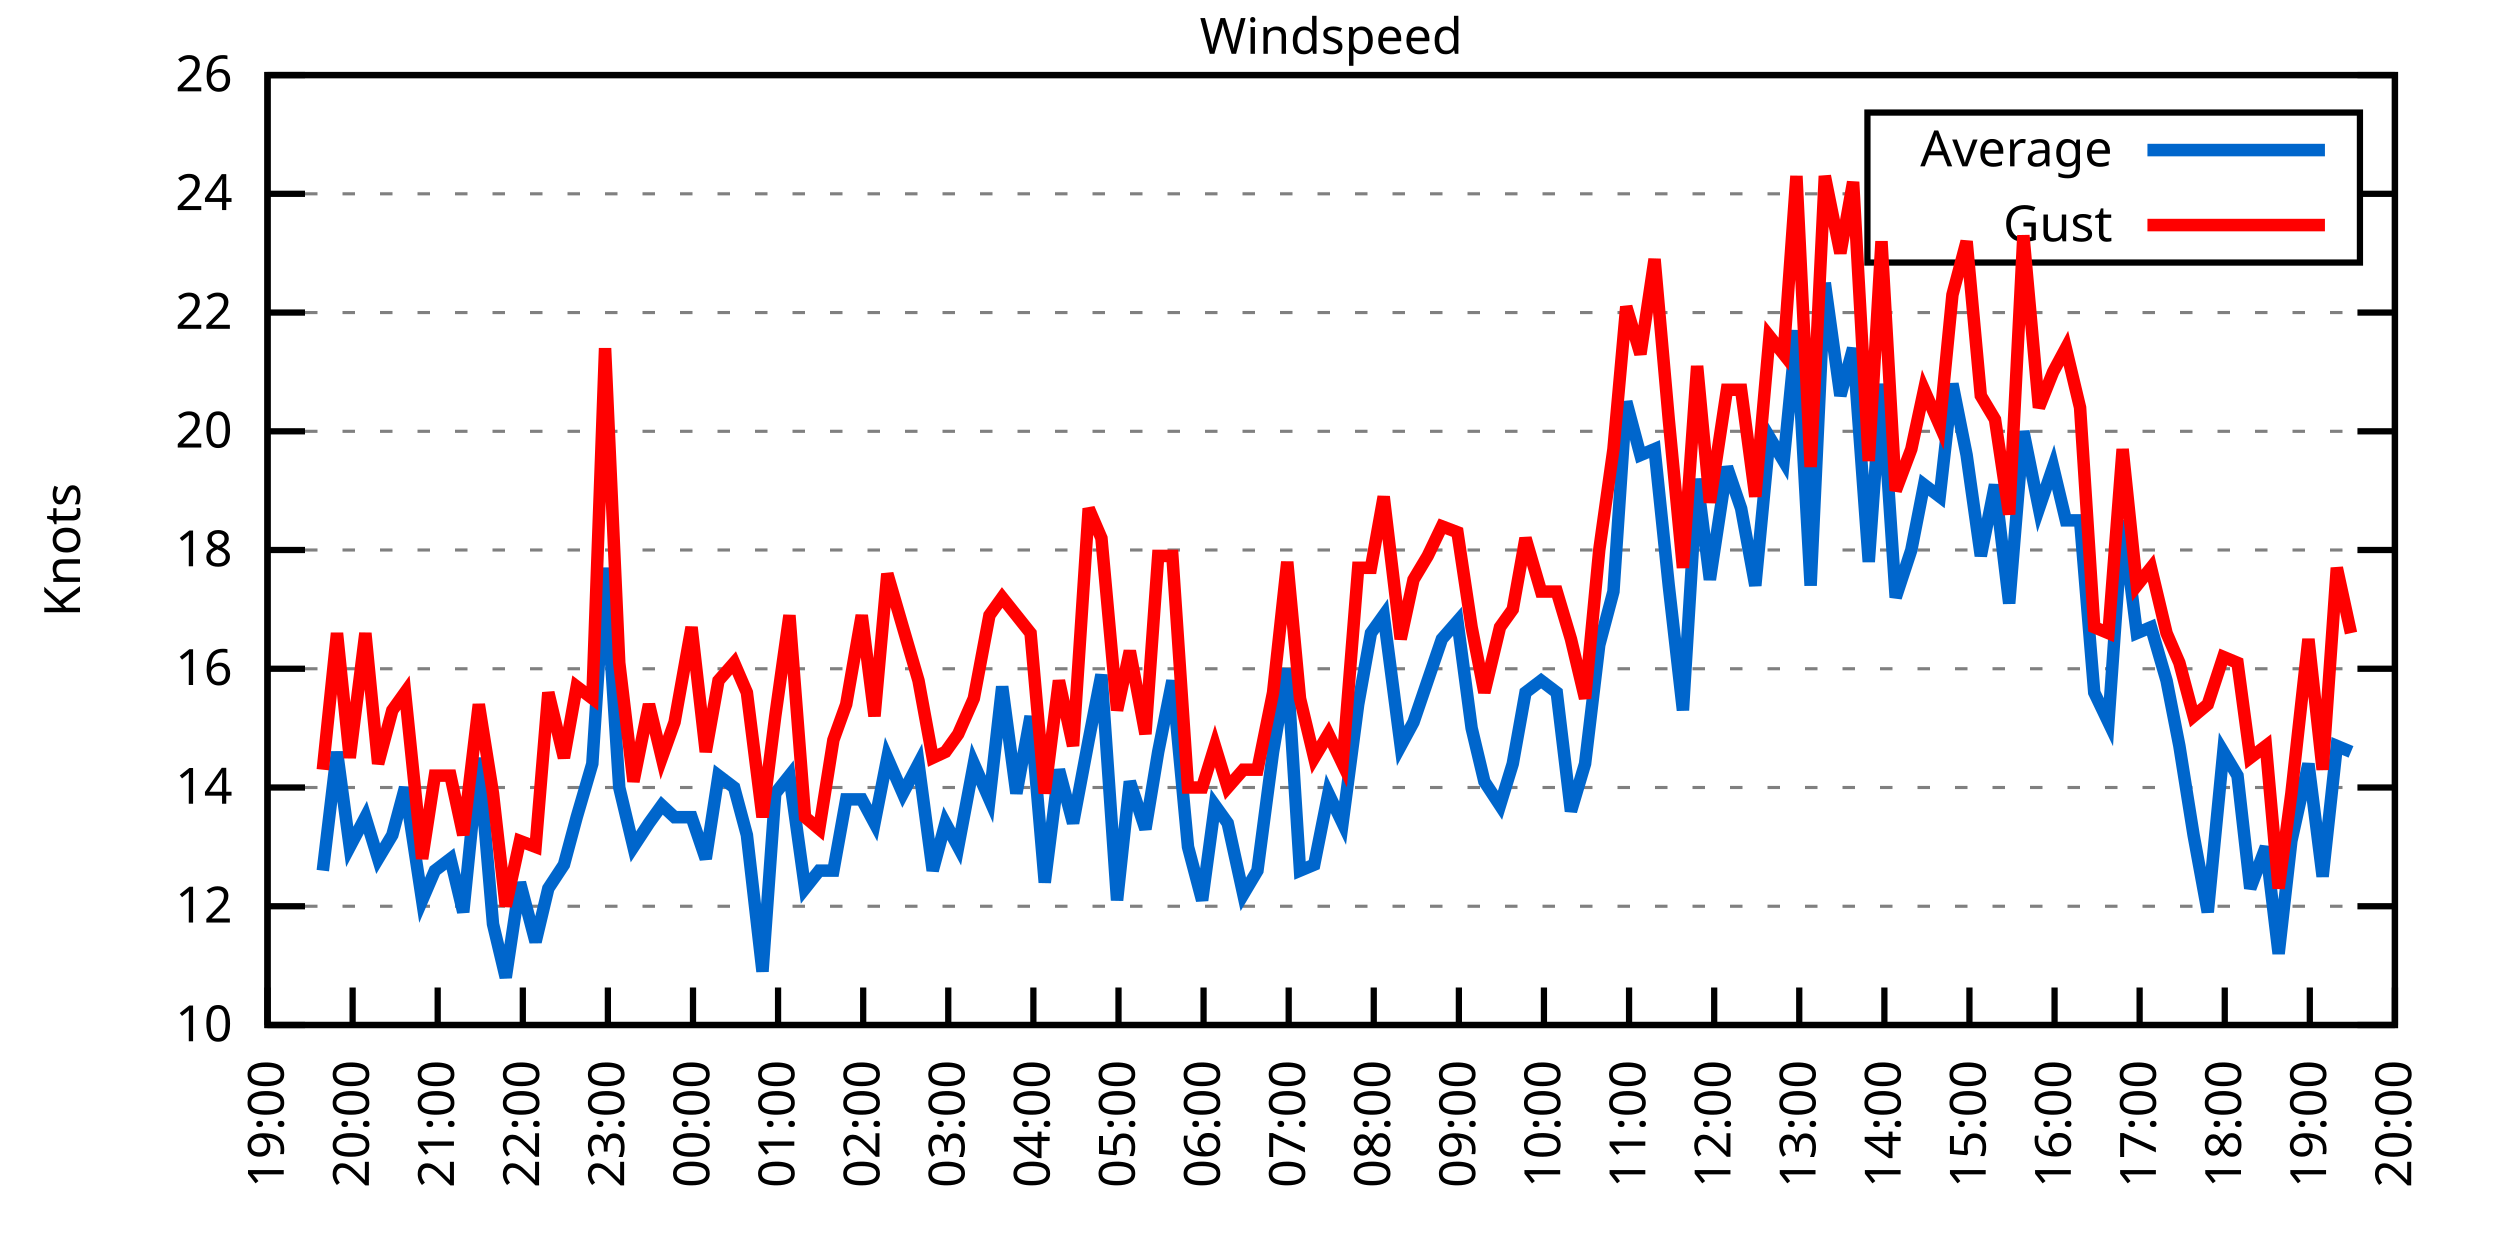
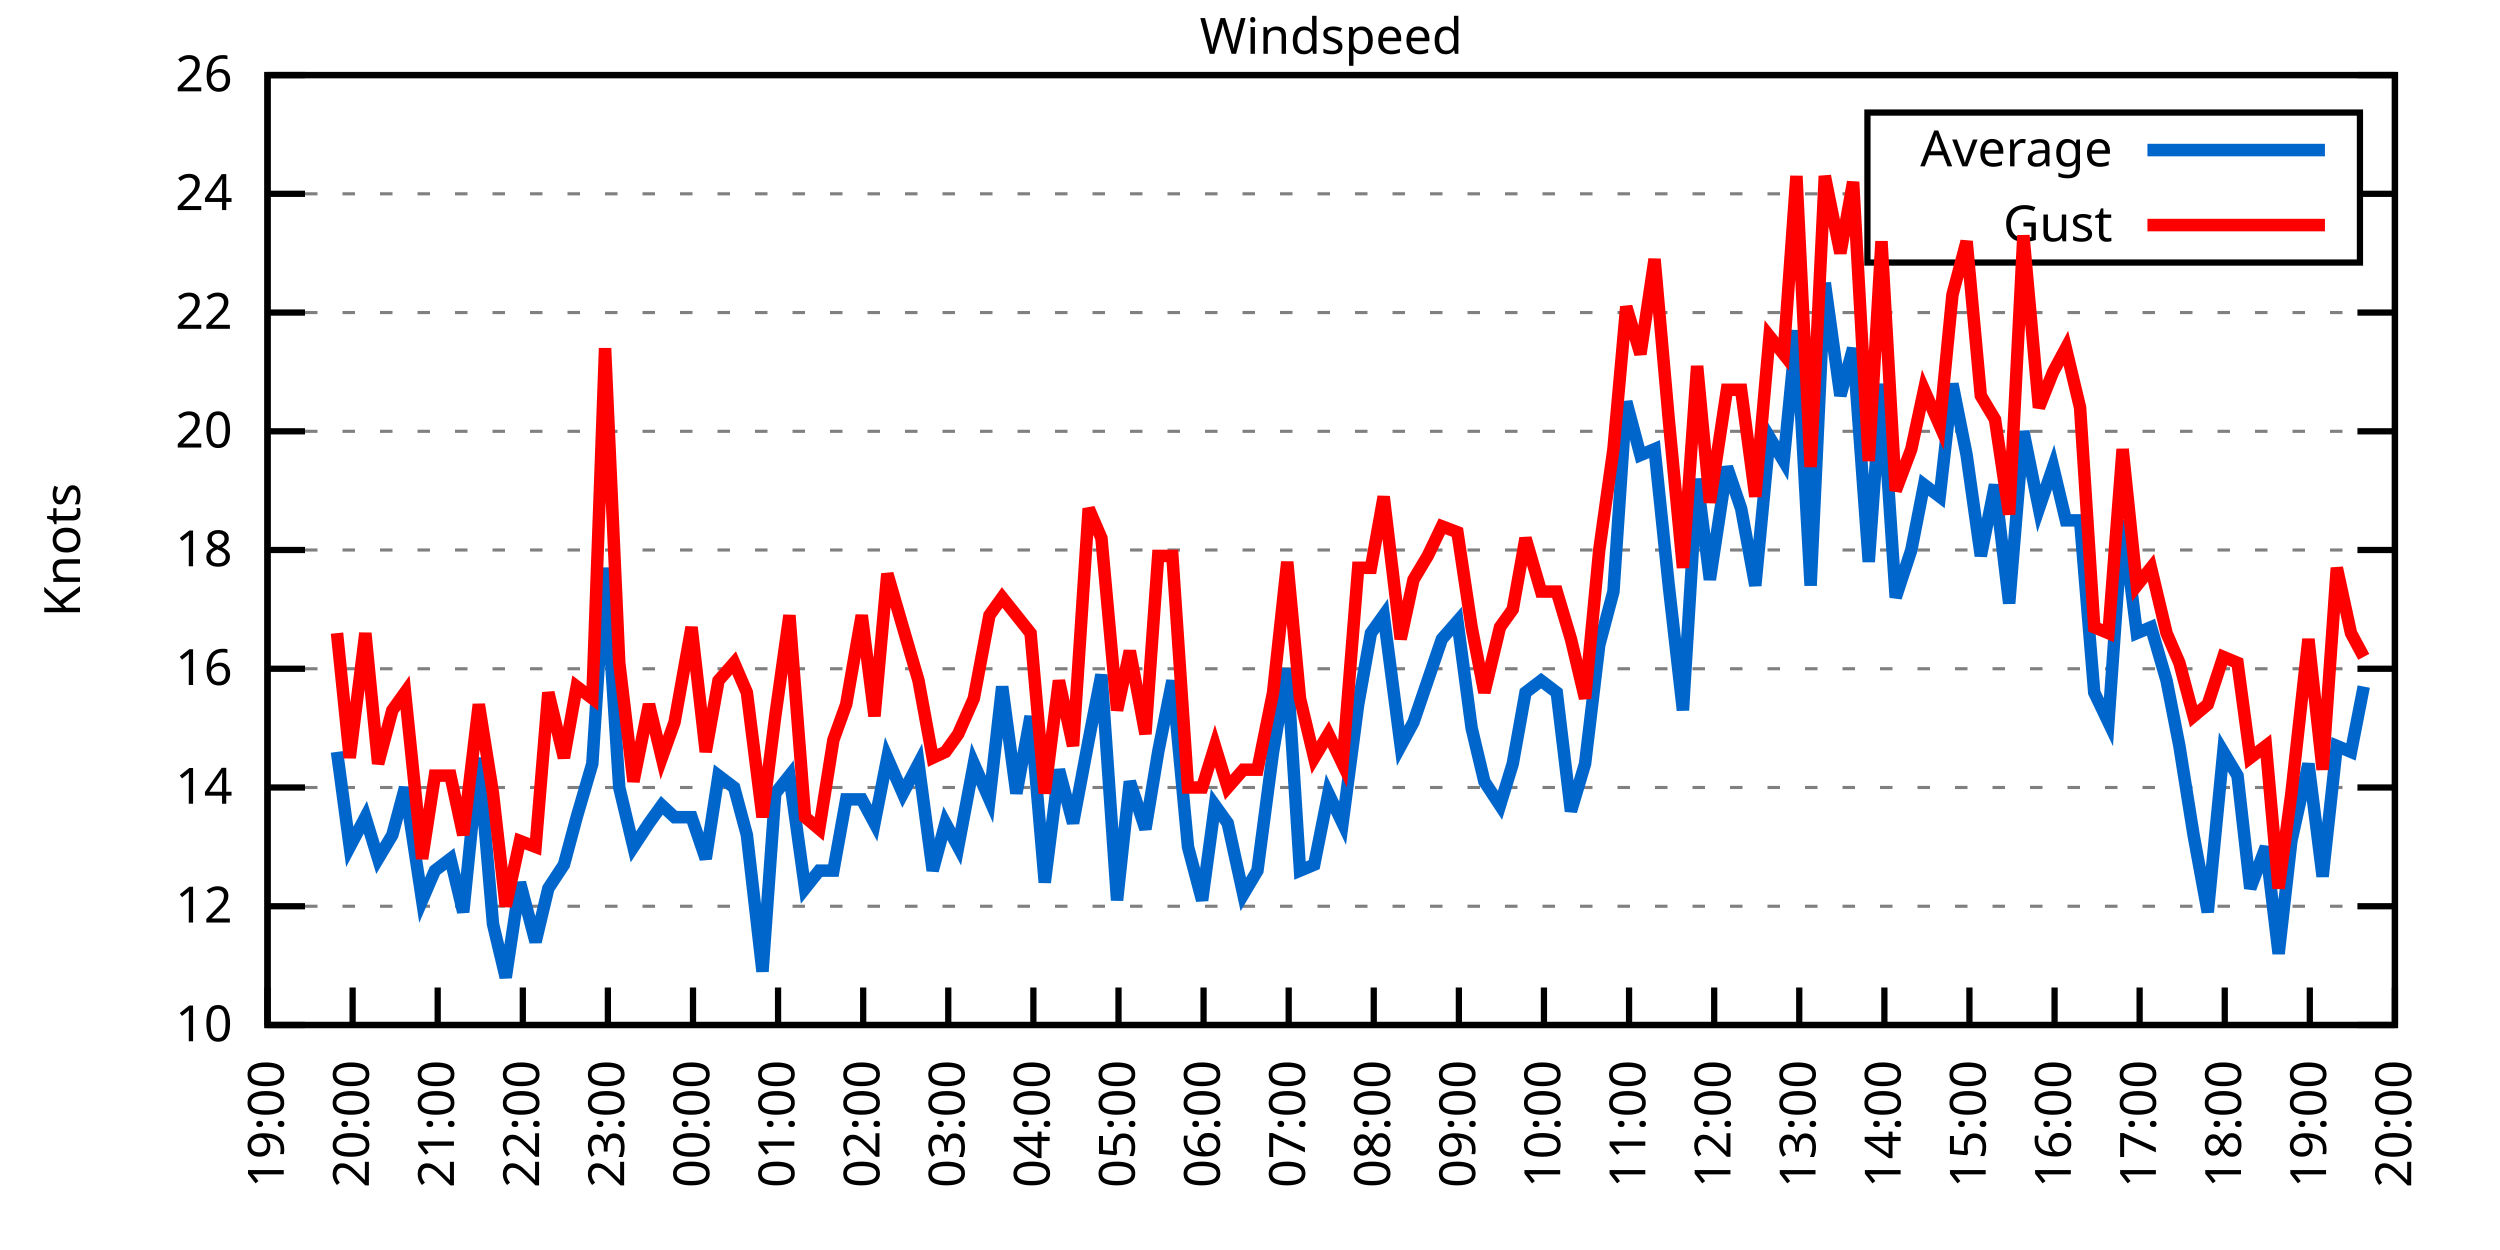
<svg xmlns="http://www.w3.org/2000/svg" xmlns:xlink="http://www.w3.org/1999/xlink" width="400" height="200" viewBox="0 0 400 200">
  <g id="gnuplot_canvas">
    <rect x="0" y="0" width="400" height="200" fill="none" />
    <defs>
      <circle id="gpDot" r="0.5" stroke-width="0.5" stroke="currentColor" />
      <path id="gpPt0" stroke-width="0.333" stroke="currentColor" d="M-1,0 h2 M0,-1 v2" />
      <path id="gpPt1" stroke-width="0.333" stroke="currentColor" d="M-1,-1 L1,1 M1,-1 L-1,1" />
      <path id="gpPt2" stroke-width="0.333" stroke="currentColor" d="M-1,0 L1,0 M0,-1 L0,1 M-1,-1 L1,1 M-1,1 L1,-1" />
      <rect id="gpPt3" stroke-width="0.333" stroke="currentColor" x="-1" y="-1" width="2" height="2" />
      <rect id="gpPt4" stroke-width="0.333" stroke="currentColor" fill="currentColor" x="-1" y="-1" width="2" height="2" />
      <circle id="gpPt5" stroke-width="0.333" stroke="currentColor" cx="0" cy="0" r="1" />
      <use xlink:href="#gpPt5" id="gpPt6" fill="currentColor" stroke="none" />
      <path id="gpPt7" stroke-width="0.333" stroke="currentColor" d="M0,-1.33 L-1.33,0.67 L1.33,0.67 z" />
      <use xlink:href="#gpPt7" id="gpPt8" fill="currentColor" stroke="none" />
      <use xlink:href="#gpPt7" id="gpPt9" stroke="currentColor" transform="rotate(180)" />
      <use xlink:href="#gpPt9" id="gpPt10" fill="currentColor" stroke="none" />
      <use xlink:href="#gpPt3" id="gpPt11" stroke="currentColor" transform="rotate(45)" />
      <use xlink:href="#gpPt11" id="gpPt12" fill="currentColor" stroke="none" />
      <path id="gpPt13" stroke-width="0.333" stroke="currentColor" d="M0,1.330 L1.265,0.411 L0.782,-1.067 L-0.782,-1.076 L-1.265,0.411 z" />
      <use xlink:href="#gpPt13" id="gpPt14" fill="currentColor" stroke="none" />
      <filter id="textbox" filterUnits="objectBoundingBox" x="0" y="0" height="1" width="1">
        <feFlood flood-color="white" flood-opacity="1" result="bgnd" />
        <feComposite in="SourceGraphic" in2="bgnd" operator="atop" />
      </filter>
      <filter id="greybox" filterUnits="objectBoundingBox" x="0" y="0" height="1" width="1">
        <feFlood flood-color="lightgrey" flood-opacity="1" result="grey" />
        <feComposite in="SourceGraphic" in2="grey" operator="atop" />
      </filter>
    </defs>
    <g fill="none" color="white" stroke="currentColor" stroke-width="1.00" stroke-linecap="butt" stroke-linejoin="miter">
</g>
    <g fill="none" color="black" stroke="currentColor" stroke-width="1.00" stroke-linecap="butt" stroke-linejoin="miter">
      <g stroke="none" shape-rendering="crispEdges">
        <polygon fill="rgb(255, 255, 255)" points="42.80,164.00 383.18,164.00 383.18,12.02 42.80,12.02 " />
      </g>
    </g>
    <g fill="none" color="black" stroke="currentColor" stroke-width="1.00" stroke-linecap="butt" stroke-linejoin="miter">
</g>
    <g fill="none" color="black" stroke="black" stroke-width="0.50" stroke-linecap="butt" stroke-linejoin="miter">
</g>
    <g fill="none" color="gray" stroke="currentColor" stroke-width="0.50" stroke-linecap="butt" stroke-linejoin="miter">
      <path stroke="gray" stroke-dasharray="2,4" class="gridline" d="M42.80,164.00 L383.19,164.00  " />
    </g>
    <g fill="none" color="gray" stroke="gray" stroke-width="1.00" stroke-linecap="butt" stroke-linejoin="miter">
</g>
    <g fill="none" color="black" stroke="currentColor" stroke-width="1.00" stroke-linecap="butt" stroke-linejoin="miter">
      <path stroke="black" d="M42.80,164.00 L48.80,164.00 M383.19,164.00 L377.19,164.00  " />
      <g transform="translate(37.20,166.60)" stroke="none" fill="black" font-family="Sans" font-size="8.00" text-anchor="end">
        <text>
          <tspan font-family="Sans"> 10</tspan>
        </text>
      </g>
    </g>
    <g fill="none" color="black" stroke="currentColor" stroke-width="1.00" stroke-linecap="butt" stroke-linejoin="miter">
</g>
    <g fill="none" color="black" stroke="black" stroke-width="0.50" stroke-linecap="butt" stroke-linejoin="miter">
</g>
    <g fill="none" color="gray" stroke="currentColor" stroke-width="0.50" stroke-linecap="butt" stroke-linejoin="miter">
      <path stroke="gray" stroke-dasharray="2,4" class="gridline" d="M42.80,145.00 L383.19,145.00  " />
    </g>
    <g fill="none" color="gray" stroke="gray" stroke-width="1.00" stroke-linecap="butt" stroke-linejoin="miter">
</g>
    <g fill="none" color="black" stroke="currentColor" stroke-width="1.00" stroke-linecap="butt" stroke-linejoin="miter">
      <path stroke="black" d="M42.80,145.00 L48.80,145.00 M383.19,145.00 L377.19,145.00  " />
      <g transform="translate(37.20,147.60)" stroke="none" fill="black" font-family="Sans" font-size="8.00" text-anchor="end">
        <text>
          <tspan font-family="Sans"> 12</tspan>
        </text>
      </g>
    </g>
    <g fill="none" color="black" stroke="currentColor" stroke-width="1.00" stroke-linecap="butt" stroke-linejoin="miter">
</g>
    <g fill="none" color="black" stroke="black" stroke-width="0.50" stroke-linecap="butt" stroke-linejoin="miter">
</g>
    <g fill="none" color="gray" stroke="currentColor" stroke-width="0.50" stroke-linecap="butt" stroke-linejoin="miter">
      <path stroke="gray" stroke-dasharray="2,4" class="gridline" d="M42.80,126.00 L383.19,126.00  " />
    </g>
    <g fill="none" color="gray" stroke="gray" stroke-width="1.00" stroke-linecap="butt" stroke-linejoin="miter">
</g>
    <g fill="none" color="black" stroke="currentColor" stroke-width="1.00" stroke-linecap="butt" stroke-linejoin="miter">
      <path stroke="black" d="M42.80,126.00 L48.80,126.00 M383.19,126.00 L377.19,126.00  " />
      <g transform="translate(37.20,128.60)" stroke="none" fill="black" font-family="Sans" font-size="8.00" text-anchor="end">
        <text>
          <tspan font-family="Sans"> 14</tspan>
        </text>
      </g>
    </g>
    <g fill="none" color="black" stroke="currentColor" stroke-width="1.00" stroke-linecap="butt" stroke-linejoin="miter">
</g>
    <g fill="none" color="black" stroke="black" stroke-width="0.50" stroke-linecap="butt" stroke-linejoin="miter">
</g>
    <g fill="none" color="gray" stroke="currentColor" stroke-width="0.50" stroke-linecap="butt" stroke-linejoin="miter">
      <path stroke="gray" stroke-dasharray="2,4" class="gridline" d="M42.80,107.00 L383.19,107.00  " />
    </g>
    <g fill="none" color="gray" stroke="gray" stroke-width="1.00" stroke-linecap="butt" stroke-linejoin="miter">
</g>
    <g fill="none" color="black" stroke="currentColor" stroke-width="1.00" stroke-linecap="butt" stroke-linejoin="miter">
      <path stroke="black" d="M42.80,107.00 L48.80,107.00 M383.19,107.00 L377.19,107.00  " />
      <g transform="translate(37.20,109.60)" stroke="none" fill="black" font-family="Sans" font-size="8.00" text-anchor="end">
        <text>
          <tspan font-family="Sans"> 16</tspan>
        </text>
      </g>
    </g>
    <g fill="none" color="black" stroke="currentColor" stroke-width="1.00" stroke-linecap="butt" stroke-linejoin="miter">
</g>
    <g fill="none" color="black" stroke="black" stroke-width="0.50" stroke-linecap="butt" stroke-linejoin="miter">
</g>
    <g fill="none" color="gray" stroke="currentColor" stroke-width="0.50" stroke-linecap="butt" stroke-linejoin="miter">
      <path stroke="gray" stroke-dasharray="2,4" class="gridline" d="M42.80,88.00 L383.19,88.00  " />
    </g>
    <g fill="none" color="gray" stroke="gray" stroke-width="1.00" stroke-linecap="butt" stroke-linejoin="miter">
</g>
    <g fill="none" color="black" stroke="currentColor" stroke-width="1.00" stroke-linecap="butt" stroke-linejoin="miter">
      <path stroke="black" d="M42.80,88.00 L48.80,88.00 M383.19,88.00 L377.19,88.00  " />
      <g transform="translate(37.20,90.60)" stroke="none" fill="black" font-family="Sans" font-size="8.00" text-anchor="end">
        <text>
          <tspan font-family="Sans"> 18</tspan>
        </text>
      </g>
    </g>
    <g fill="none" color="black" stroke="currentColor" stroke-width="1.00" stroke-linecap="butt" stroke-linejoin="miter">
</g>
    <g fill="none" color="black" stroke="black" stroke-width="0.50" stroke-linecap="butt" stroke-linejoin="miter">
</g>
    <g fill="none" color="gray" stroke="currentColor" stroke-width="0.50" stroke-linecap="butt" stroke-linejoin="miter">
      <path stroke="gray" stroke-dasharray="2,4" class="gridline" d="M42.80,69.01 L383.19,69.01  " />
    </g>
    <g fill="none" color="gray" stroke="gray" stroke-width="1.00" stroke-linecap="butt" stroke-linejoin="miter">
</g>
    <g fill="none" color="black" stroke="currentColor" stroke-width="1.00" stroke-linecap="butt" stroke-linejoin="miter">
      <path stroke="black" d="M42.80,69.01 L48.80,69.01 M383.19,69.01 L377.19,69.01  " />
      <g transform="translate(37.20,71.61)" stroke="none" fill="black" font-family="Sans" font-size="8.00" text-anchor="end">
        <text>
          <tspan font-family="Sans"> 20</tspan>
        </text>
      </g>
    </g>
    <g fill="none" color="black" stroke="currentColor" stroke-width="1.00" stroke-linecap="butt" stroke-linejoin="miter">
</g>
    <g fill="none" color="black" stroke="black" stroke-width="0.50" stroke-linecap="butt" stroke-linejoin="miter">
</g>
    <g fill="none" color="gray" stroke="currentColor" stroke-width="0.50" stroke-linecap="butt" stroke-linejoin="miter">
      <path stroke="gray" stroke-dasharray="2,4" class="gridline" d="M42.80,50.01 L383.19,50.01  " />
    </g>
    <g fill="none" color="gray" stroke="gray" stroke-width="1.00" stroke-linecap="butt" stroke-linejoin="miter">
</g>
    <g fill="none" color="black" stroke="currentColor" stroke-width="1.00" stroke-linecap="butt" stroke-linejoin="miter">
      <path stroke="black" d="M42.80,50.01 L48.80,50.01 M383.19,50.01 L377.19,50.01  " />
      <g transform="translate(37.20,52.61)" stroke="none" fill="black" font-family="Sans" font-size="8.00" text-anchor="end">
        <text>
          <tspan font-family="Sans"> 22</tspan>
        </text>
      </g>
    </g>
    <g fill="none" color="black" stroke="currentColor" stroke-width="1.00" stroke-linecap="butt" stroke-linejoin="miter">
</g>
    <g fill="none" color="black" stroke="black" stroke-width="0.50" stroke-linecap="butt" stroke-linejoin="miter">
</g>
    <g fill="none" color="gray" stroke="currentColor" stroke-width="0.50" stroke-linecap="butt" stroke-linejoin="miter">
      <path stroke="gray" stroke-dasharray="2,4" class="gridline" d="M42.80,31.01 L298.79,31.01 M377.59,31.01 L383.19,31.01  " />
    </g>
    <g fill="none" color="gray" stroke="gray" stroke-width="1.00" stroke-linecap="butt" stroke-linejoin="miter">
</g>
    <g fill="none" color="black" stroke="currentColor" stroke-width="1.00" stroke-linecap="butt" stroke-linejoin="miter">
      <path stroke="black" d="M42.80,31.01 L48.80,31.01 M383.19,31.01 L377.19,31.01  " />
      <g transform="translate(37.20,33.61)" stroke="none" fill="black" font-family="Sans" font-size="8.00" text-anchor="end">
        <text>
          <tspan font-family="Sans"> 24</tspan>
        </text>
      </g>
    </g>
    <g fill="none" color="black" stroke="currentColor" stroke-width="1.00" stroke-linecap="butt" stroke-linejoin="miter">
</g>
    <g fill="none" color="black" stroke="black" stroke-width="0.50" stroke-linecap="butt" stroke-linejoin="miter">
</g>
    <g fill="none" color="gray" stroke="currentColor" stroke-width="0.50" stroke-linecap="butt" stroke-linejoin="miter">
      <path stroke="gray" stroke-dasharray="2,4" class="gridline" d="M42.80,12.01 L383.19,12.01  " />
    </g>
    <g fill="none" color="gray" stroke="gray" stroke-width="1.00" stroke-linecap="butt" stroke-linejoin="miter">
</g>
    <g fill="none" color="black" stroke="currentColor" stroke-width="1.00" stroke-linecap="butt" stroke-linejoin="miter">
      <path stroke="black" d="M42.80,12.01 L48.80,12.01 M383.19,12.01 L377.19,12.01  " />
      <g transform="translate(37.20,14.61)" stroke="none" fill="black" font-family="Sans" font-size="8.00" text-anchor="end">
        <text>
          <tspan font-family="Sans"> 26</tspan>
        </text>
      </g>
    </g>
    <g fill="none" color="black" stroke="currentColor" stroke-width="1.00" stroke-linecap="butt" stroke-linejoin="miter">
      <path stroke="black" d="M42.80,164.00 L42.80,158.00  " />
      <g transform="translate(45.40,169.60) rotate(270.00)" stroke="none" fill="black" font-family="Sans" font-size="8.00" text-anchor="end">
        <text>
          <tspan font-family="Sans">19:00</tspan>
        </text>
      </g>
    </g>
    <g fill="none" color="black" stroke="currentColor" stroke-width="1.00" stroke-linecap="butt" stroke-linejoin="miter">
      <path stroke="black" d="M56.42,164.00 L56.42,158.00  " />
      <g transform="translate(59.02,169.60) rotate(270.00)" stroke="none" fill="black" font-family="Sans" font-size="8.00" text-anchor="end">
        <text>
          <tspan font-family="Sans">20:00</tspan>
        </text>
      </g>
    </g>
    <g fill="none" color="black" stroke="currentColor" stroke-width="1.00" stroke-linecap="butt" stroke-linejoin="miter">
      <path stroke="black" d="M70.03,164.00 L70.03,158.00  " />
      <g transform="translate(72.63,169.60) rotate(270.00)" stroke="none" fill="black" font-family="Sans" font-size="8.00" text-anchor="end">
        <text>
          <tspan font-family="Sans">21:00</tspan>
        </text>
      </g>
    </g>
    <g fill="none" color="black" stroke="currentColor" stroke-width="1.00" stroke-linecap="butt" stroke-linejoin="miter">
      <path stroke="black" d="M83.65,164.00 L83.65,158.00  " />
      <g transform="translate(86.25,169.60) rotate(270.00)" stroke="none" fill="black" font-family="Sans" font-size="8.00" text-anchor="end">
        <text>
          <tspan font-family="Sans">22:00</tspan>
        </text>
      </g>
    </g>
    <g fill="none" color="black" stroke="currentColor" stroke-width="1.00" stroke-linecap="butt" stroke-linejoin="miter">
      <path stroke="black" d="M97.26,164.00 L97.26,158.00  " />
      <g transform="translate(99.86,169.60) rotate(270.00)" stroke="none" fill="black" font-family="Sans" font-size="8.00" text-anchor="end">
        <text>
          <tspan font-family="Sans">23:00</tspan>
        </text>
      </g>
    </g>
    <g fill="none" color="black" stroke="currentColor" stroke-width="1.00" stroke-linecap="butt" stroke-linejoin="miter">
      <path stroke="black" d="M110.88,164.00 L110.88,158.00  " />
      <g transform="translate(113.48,169.60) rotate(270.00)" stroke="none" fill="black" font-family="Sans" font-size="8.00" text-anchor="end">
        <text>
          <tspan font-family="Sans">00:00</tspan>
        </text>
      </g>
    </g>
    <g fill="none" color="black" stroke="currentColor" stroke-width="1.00" stroke-linecap="butt" stroke-linejoin="miter">
      <path stroke="black" d="M124.49,164.00 L124.49,158.00  " />
      <g transform="translate(127.09,169.60) rotate(270.00)" stroke="none" fill="black" font-family="Sans" font-size="8.00" text-anchor="end">
        <text>
          <tspan font-family="Sans">01:00</tspan>
        </text>
      </g>
    </g>
    <g fill="none" color="black" stroke="currentColor" stroke-width="1.00" stroke-linecap="butt" stroke-linejoin="miter">
      <path stroke="black" d="M138.11,164.00 L138.11,158.00  " />
      <g transform="translate(140.71,169.60) rotate(270.00)" stroke="none" fill="black" font-family="Sans" font-size="8.00" text-anchor="end">
        <text>
          <tspan font-family="Sans">02:00</tspan>
        </text>
      </g>
    </g>
    <g fill="none" color="black" stroke="currentColor" stroke-width="1.00" stroke-linecap="butt" stroke-linejoin="miter">
      <path stroke="black" d="M151.72,164.00 L151.72,158.00  " />
      <g transform="translate(154.32,169.60) rotate(270.00)" stroke="none" fill="black" font-family="Sans" font-size="8.00" text-anchor="end">
        <text>
          <tspan font-family="Sans">03:00</tspan>
        </text>
      </g>
    </g>
    <g fill="none" color="black" stroke="currentColor" stroke-width="1.00" stroke-linecap="butt" stroke-linejoin="miter">
      <path stroke="black" d="M165.34,164.00 L165.34,158.00  " />
      <g transform="translate(167.94,169.60) rotate(270.00)" stroke="none" fill="black" font-family="Sans" font-size="8.00" text-anchor="end">
        <text>
          <tspan font-family="Sans">04:00</tspan>
        </text>
      </g>
    </g>
    <g fill="none" color="black" stroke="currentColor" stroke-width="1.00" stroke-linecap="butt" stroke-linejoin="miter">
      <path stroke="black" d="M178.96,164.00 L178.96,158.00  " />
      <g transform="translate(181.56,169.60) rotate(270.00)" stroke="none" fill="black" font-family="Sans" font-size="8.00" text-anchor="end">
        <text>
          <tspan font-family="Sans">05:00</tspan>
        </text>
      </g>
    </g>
    <g fill="none" color="black" stroke="currentColor" stroke-width="1.00" stroke-linecap="butt" stroke-linejoin="miter">
      <path stroke="black" d="M192.57,164.00 L192.57,158.00  " />
      <g transform="translate(195.17,169.60) rotate(270.00)" stroke="none" fill="black" font-family="Sans" font-size="8.00" text-anchor="end">
        <text>
          <tspan font-family="Sans">06:00</tspan>
        </text>
      </g>
    </g>
    <g fill="none" color="black" stroke="currentColor" stroke-width="1.00" stroke-linecap="butt" stroke-linejoin="miter">
      <path stroke="black" d="M206.19,164.00 L206.19,158.00  " />
      <g transform="translate(208.79,169.60) rotate(270.00)" stroke="none" fill="black" font-family="Sans" font-size="8.00" text-anchor="end">
        <text>
          <tspan font-family="Sans">07:00</tspan>
        </text>
      </g>
    </g>
    <g fill="none" color="black" stroke="currentColor" stroke-width="1.00" stroke-linecap="butt" stroke-linejoin="miter">
      <path stroke="black" d="M219.80,164.00 L219.80,158.00  " />
      <g transform="translate(222.40,169.60) rotate(270.00)" stroke="none" fill="black" font-family="Sans" font-size="8.00" text-anchor="end">
        <text>
          <tspan font-family="Sans">08:00</tspan>
        </text>
      </g>
    </g>
    <g fill="none" color="black" stroke="currentColor" stroke-width="1.00" stroke-linecap="butt" stroke-linejoin="miter">
      <path stroke="black" d="M233.42,164.00 L233.42,158.00  " />
      <g transform="translate(236.02,169.60) rotate(270.00)" stroke="none" fill="black" font-family="Sans" font-size="8.00" text-anchor="end">
        <text>
          <tspan font-family="Sans">09:00</tspan>
        </text>
      </g>
    </g>
    <g fill="none" color="black" stroke="currentColor" stroke-width="1.00" stroke-linecap="butt" stroke-linejoin="miter">
      <path stroke="black" d="M247.03,164.00 L247.03,158.00  " />
      <g transform="translate(249.63,169.60) rotate(270.00)" stroke="none" fill="black" font-family="Sans" font-size="8.00" text-anchor="end">
        <text>
          <tspan font-family="Sans">10:00</tspan>
        </text>
      </g>
    </g>
    <g fill="none" color="black" stroke="currentColor" stroke-width="1.00" stroke-linecap="butt" stroke-linejoin="miter">
      <path stroke="black" d="M260.65,164.00 L260.65,158.00  " />
      <g transform="translate(263.25,169.60) rotate(270.00)" stroke="none" fill="black" font-family="Sans" font-size="8.00" text-anchor="end">
        <text>
          <tspan font-family="Sans">11:00</tspan>
        </text>
      </g>
    </g>
    <g fill="none" color="black" stroke="currentColor" stroke-width="1.00" stroke-linecap="butt" stroke-linejoin="miter">
      <path stroke="black" d="M274.27,164.00 L274.27,158.00  " />
      <g transform="translate(276.87,169.60) rotate(270.00)" stroke="none" fill="black" font-family="Sans" font-size="8.00" text-anchor="end">
        <text>
          <tspan font-family="Sans">12:00</tspan>
        </text>
      </g>
    </g>
    <g fill="none" color="black" stroke="currentColor" stroke-width="1.00" stroke-linecap="butt" stroke-linejoin="miter">
      <path stroke="black" d="M287.88,164.00 L287.88,158.00  " />
      <g transform="translate(290.48,169.60) rotate(270.00)" stroke="none" fill="black" font-family="Sans" font-size="8.00" text-anchor="end">
        <text>
          <tspan font-family="Sans">13:00</tspan>
        </text>
      </g>
    </g>
    <g fill="none" color="black" stroke="currentColor" stroke-width="1.00" stroke-linecap="butt" stroke-linejoin="miter">
      <path stroke="black" d="M301.50,164.00 L301.50,158.00  " />
      <g transform="translate(304.10,169.60) rotate(270.00)" stroke="none" fill="black" font-family="Sans" font-size="8.00" text-anchor="end">
        <text>
          <tspan font-family="Sans">14:00</tspan>
        </text>
      </g>
    </g>
    <g fill="none" color="black" stroke="currentColor" stroke-width="1.00" stroke-linecap="butt" stroke-linejoin="miter">
      <path stroke="black" d="M315.11,164.00 L315.11,158.00  " />
      <g transform="translate(317.71,169.60) rotate(270.00)" stroke="none" fill="black" font-family="Sans" font-size="8.00" text-anchor="end">
        <text>
          <tspan font-family="Sans">15:00</tspan>
        </text>
      </g>
    </g>
    <g fill="none" color="black" stroke="currentColor" stroke-width="1.00" stroke-linecap="butt" stroke-linejoin="miter">
      <path stroke="black" d="M328.73,164.00 L328.73,158.00  " />
      <g transform="translate(331.33,169.60) rotate(270.00)" stroke="none" fill="black" font-family="Sans" font-size="8.00" text-anchor="end">
        <text>
          <tspan font-family="Sans">16:00</tspan>
        </text>
      </g>
    </g>
    <g fill="none" color="black" stroke="currentColor" stroke-width="1.00" stroke-linecap="butt" stroke-linejoin="miter">
      <path stroke="black" d="M342.34,164.00 L342.34,158.00  " />
      <g transform="translate(344.94,169.60) rotate(270.00)" stroke="none" fill="black" font-family="Sans" font-size="8.00" text-anchor="end">
        <text>
          <tspan font-family="Sans">17:00</tspan>
        </text>
      </g>
    </g>
    <g fill="none" color="black" stroke="currentColor" stroke-width="1.00" stroke-linecap="butt" stroke-linejoin="miter">
      <path stroke="black" d="M355.96,164.00 L355.96,158.00  " />
      <g transform="translate(358.56,169.60) rotate(270.00)" stroke="none" fill="black" font-family="Sans" font-size="8.00" text-anchor="end">
        <text>
          <tspan font-family="Sans">18:00</tspan>
        </text>
      </g>
    </g>
    <g fill="none" color="black" stroke="currentColor" stroke-width="1.00" stroke-linecap="butt" stroke-linejoin="miter">
      <path stroke="black" d="M369.57,164.00 L369.57,158.00  " />
      <g transform="translate(372.17,169.60) rotate(270.00)" stroke="none" fill="black" font-family="Sans" font-size="8.00" text-anchor="end">
        <text>
          <tspan font-family="Sans">19:00</tspan>
        </text>
      </g>
    </g>
    <g fill="none" color="black" stroke="currentColor" stroke-width="1.00" stroke-linecap="butt" stroke-linejoin="miter">
      <path stroke="black" d="M383.19,164.00 L383.19,158.00  " />
      <g transform="translate(385.79,169.60) rotate(270.00)" stroke="none" fill="black" font-family="Sans" font-size="8.00" text-anchor="end">
        <text>
          <tspan font-family="Sans">20:00</tspan>
        </text>
      </g>
    </g>
    <g fill="none" color="black" stroke="currentColor" stroke-width="1.00" stroke-linecap="butt" stroke-linejoin="miter">
</g>
    <g fill="none" color="black" stroke="currentColor" stroke-width="1.00" stroke-linecap="butt" stroke-linejoin="miter">
      <path stroke="black" d="M42.80,12.01 L42.80,164.00 L383.19,164.00 L383.19,12.01 L42.80,12.01 Z  " />
    </g>
    <g fill="none" color="black" stroke="currentColor" stroke-width="1.00" stroke-linecap="butt" stroke-linejoin="miter">
</g>
    <g fill="none" color="black" stroke="currentColor" stroke-width="1.00" stroke-linecap="butt" stroke-linejoin="miter">
      <path stroke="black" d="M298.79,42.01 L298.79,18.01 L377.59,18.01 L377.59,42.01 L298.79,42.01 Z  " />
    </g>
    <g id="Windspeed_plot_1">
      <g fill="none" color="white" stroke="black" stroke-width="2.00" stroke-linecap="butt" stroke-linejoin="miter">
</g>
      <g fill="none" color="black" stroke="currentColor" stroke-width="2.00" stroke-linecap="butt" stroke-linejoin="miter">
        <g transform="translate(337.99,26.61)" stroke="none" fill="black" font-family="Sans" font-size="8.00" text-anchor="end">
          <text>
            <tspan font-family="Sans">Average</tspan>
          </text>
        </g>
      </g>
      <g fill="none" color="black" stroke="currentColor" stroke-width="2.00" stroke-linecap="butt" stroke-linejoin="miter">
-         <path stroke="rgb(  0, 102, 204)" d="M343.59,24.01 L371.99,24.01 M51.65,139.30 L53.92,120.30 L55.96,135.50 L58.46,130.75 L60.50,137.40 L62.77,133.60   L64.81,126.00 L67.54,144.05 L69.58,139.30 L72.07,137.40 L74.12,145.95 L76.61,121.25 L78.88,147.85 L80.92,156.40   L83.19,141.20 L85.69,150.70 L87.73,142.15 L90.23,138.35 L92.27,130.75 L94.77,122.20 L96.81,90.85 L99.08,126.00   L101.35,135.50 L103.84,131.70 L105.89,128.85 L107.93,130.75 L110.65,130.75 L112.92,137.40 L114.96,124.10 L117.46,126.00   L119.50,133.60 L122.00,155.45 L124.04,126.95 L126.31,124.10 L128.81,142.15 L131.07,139.30 L133.34,139.30 L135.39,127.90   L137.88,127.90 L139.92,131.70 L141.97,121.25 L144.46,126.95 L146.96,122.20 L149.23,139.30 L151.27,131.70 L153.31,135.50   L155.81,122.20 L158.31,127.90 L160.35,109.85 L162.62,126.95 L164.89,114.60 L167.16,141.20 L169.43,123.15 L171.69,131.70   L174.19,118.40 L176.23,107.95 L178.73,144.05 L180.77,125.05 L183.27,132.65 L185.31,120.30 L187.58,108.90 L190.08,135.50   L192.34,144.05 L194.39,128.85 L196.43,131.70 L198.93,143.10 L201.19,139.30 L203.69,120.30 L205.96,107.00 L208.00,139.30   L210.27,138.35 L212.54,126.95 L214.81,131.70 L217.31,112.70 L219.35,101.30 L221.39,98.45 L224.11,119.35 L226.16,115.55   L228.43,108.90 L230.70,102.25 L233.19,99.40 L235.46,116.50 L237.50,125.05 L240.00,128.85 L242.04,122.20 L244.08,110.80   L246.58,108.90 L249.08,110.80 L251.35,129.80 L253.61,122.20 L255.88,103.20 L258.15,94.65 L260.20,64.26 L262.47,72.81   L264.73,71.86 L267.00,93.70 L269.27,113.65 L271.54,76.61 L273.58,92.75 L276.31,74.71 L278.58,81.36 L280.85,93.70   L283.12,69.96 L285.38,73.76 L287.43,52.86 L289.70,93.70 L291.97,45.26 L294.46,63.31 L296.50,55.71 L299.00,89.90   L301.04,61.41 L303.31,95.60 L305.81,88.00 L307.85,77.56 L310.35,79.46 L312.39,61.41 L314.66,72.81 L316.93,88.95   L319.20,77.56 L321.47,96.55 L323.74,69.01 L326.23,81.36 L328.50,74.71 L330.54,83.26 L332.81,83.26 L335.08,110.80   L337.35,115.55 L339.62,83.26 L341.89,101.30 L344.16,100.35 L346.65,108.90 L348.70,119.35 L350.97,133.60 L353.24,145.95   L355.73,120.30 L358.00,124.10 L360.04,142.15 L362.54,135.50 L364.58,152.60 L366.62,134.55 L369.35,122.20 L371.62,140.25   L373.89,119.35 L376.16,120.30  " />
+         <path stroke="rgb(  0, 102, 204)" d="M343.59,24.01 L371.99,24.01 M53.92,120.30 L55.96,135.50 L58.46,130.75 L60.50,137.40 L62.77,133.60 L64.81,126.00   L67.54,144.05 L69.58,139.30 L72.07,137.40 L74.12,145.95 L76.61,121.25 L78.88,147.85 L80.92,156.40 L83.19,141.20   L85.69,150.70 L87.73,142.15 L90.23,138.35 L92.27,130.75 L94.77,122.20 L96.81,90.85 L99.08,126.00 L101.35,135.50   L103.84,131.70 L105.89,128.85 L107.93,130.75 L110.65,130.75 L112.92,137.40 L114.96,124.10 L117.46,126.00 L119.50,133.60   L122.00,155.45 L124.04,126.95 L126.31,124.10 L128.81,142.15 L131.07,139.30 L133.34,139.30 L135.39,127.90 L137.88,127.90   L139.92,131.70 L141.97,121.25 L144.46,126.95 L146.96,122.20 L149.23,139.30 L151.27,131.70 L153.31,135.50 L155.81,122.20   L158.31,127.90 L160.35,109.85 L162.62,126.95 L164.89,114.60 L167.16,141.20 L169.43,123.15 L171.69,131.70 L174.19,118.40   L176.23,107.95 L178.73,144.05 L180.77,125.05 L183.27,132.65 L185.31,120.30 L187.58,108.90 L190.08,135.50 L192.34,144.05   L194.39,128.85 L196.43,131.70 L198.93,143.10 L201.19,139.30 L203.69,120.30 L205.96,107.00 L208.00,139.30 L210.27,138.35   L212.54,126.95 L214.81,131.70 L217.31,112.70 L219.35,101.30 L221.39,98.45 L224.11,119.35 L226.16,115.55 L228.43,108.90   L230.70,102.25 L233.19,99.40 L235.46,116.50 L237.50,125.05 L240.00,128.85 L242.04,122.20 L244.08,110.80 L246.58,108.90   L249.08,110.80 L251.35,129.80 L253.61,122.20 L255.88,103.20 L258.15,94.65 L260.20,64.26 L262.47,72.81 L264.73,71.86   L267.00,93.70 L269.27,113.65 L271.54,76.61 L273.58,92.75 L276.31,74.71 L278.58,81.36 L280.85,93.70 L283.12,69.96   L285.38,73.76 L287.43,52.86 L289.70,93.70 L291.97,45.26 L294.46,63.31 L296.50,55.71 L299.00,89.90 L301.04,61.41   L303.31,95.60 L305.81,88.00 L307.85,77.56 L310.35,79.46 L312.39,61.41 L314.66,72.81 L316.93,88.95 L319.20,77.56   L321.47,96.55 L323.74,69.01 L326.23,81.36 L328.50,74.71 L330.54,83.26 L332.81,83.26 L335.08,110.80 L337.35,115.55   L339.62,83.26 L341.89,101.30 L344.16,100.35 L346.65,108.90 L348.70,119.35 L350.97,133.60 L353.24,145.95 L355.73,120.30   L358.00,124.10 L360.04,142.15 L362.54,135.50 L364.58,152.60 L366.62,134.55 L369.35,122.20 L371.62,140.25 L373.89,119.35   L376.16,120.30 L378.20,109.85  " />
      </g>
    </g>
    <g id="Windspeed_plot_2">
      <g fill="none" color="black" stroke="currentColor" stroke-width="2.00" stroke-linecap="butt" stroke-linejoin="miter">
        <g transform="translate(337.99,38.61)" stroke="none" fill="black" font-family="Sans" font-size="8.00" text-anchor="end">
          <text>
            <tspan font-family="Sans">Gust</tspan>
          </text>
        </g>
      </g>
      <g fill="none" color="black" stroke="currentColor" stroke-width="2.00" stroke-linecap="butt" stroke-linejoin="miter">
-         <path stroke="rgb(255,   0,   0)" d="M343.59,36.01 L371.99,36.01 M51.65,123.15 L53.92,101.30 L55.96,121.25 L58.46,101.30 L60.50,122.20 L62.77,113.65   L64.81,110.80 L67.54,137.40 L69.58,124.10 L72.07,124.10 L74.12,133.60 L76.61,112.70 L78.88,126.95 L80.92,145.00   L83.19,134.55 L85.69,135.50 L87.73,110.80 L90.23,121.25 L92.27,109.85 L94.77,111.75 L96.81,55.71 L99.08,106.05   L101.35,125.05 L103.84,112.70 L105.89,121.25 L107.93,115.55 L110.65,100.35 L112.92,120.30 L114.96,108.90 L117.46,106.05   L119.50,110.80 L122.00,130.75 L124.04,114.60 L126.31,98.45 L128.81,130.75 L131.07,132.65 L133.34,118.40 L135.39,112.70   L137.88,98.45 L139.92,114.60 L141.97,91.80 L144.46,100.35 L146.96,108.90 L149.23,121.25 L151.27,120.30 L153.31,117.45   L155.81,111.75 L158.31,98.45 L160.35,95.60 L162.62,98.45 L164.89,101.30 L167.16,126.95 L169.43,108.90 L171.69,119.35   L174.19,81.36 L176.23,86.11 L178.73,113.65 L180.77,104.15 L183.27,117.45 L185.31,88.95 L187.58,88.95 L190.08,126.00   L192.34,126.00 L194.39,119.35 L196.43,126.00 L198.93,123.15 L201.19,123.15 L203.69,110.80 L205.96,89.90 L208.00,111.75   L210.27,121.25 L212.54,117.45 L214.81,122.20 L217.31,90.85 L219.35,90.85 L221.39,79.46 L224.11,102.25 L226.16,92.75   L228.43,88.95 L230.70,84.21 L233.19,85.16 L235.46,100.35 L237.50,110.80 L240.00,100.35 L242.04,97.50 L244.08,86.11   L246.58,94.65 L249.08,94.65 L251.35,102.25 L253.61,111.75 L255.88,88.00 L258.15,71.86 L260.20,49.06 L262.47,56.66   L264.73,41.46 L267.00,67.11 L269.27,90.85 L271.54,58.56 L273.58,80.41 L276.31,62.36 L278.58,62.36 L280.85,79.46   L283.12,53.81 L285.38,56.66 L287.43,28.16 L289.70,74.71 L291.97,28.16 L294.46,40.51 L296.50,29.11 L299.00,73.76   L301.04,38.61 L303.31,78.51 L305.81,71.86 L307.85,62.36 L310.35,68.06 L312.39,47.16 L314.66,38.61 L316.93,63.31   L319.20,67.11 L321.47,82.31 L323.74,37.66 L326.23,65.21 L328.50,59.51 L330.54,55.71 L332.81,65.21 L335.08,100.35   L337.35,101.30 L339.62,71.86 L341.89,93.70 L344.16,90.85 L346.65,101.30 L348.70,106.05 L350.97,114.60 L353.24,112.70   L355.73,105.10 L358.00,106.05 L360.04,121.25 L362.54,119.35 L364.58,142.15 L366.62,126.95 L369.35,102.25 L371.62,123.15   L373.89,90.85 L376.16,101.30  " />
+         <path stroke="rgb(255,   0,   0)" d="M343.59,36.01 L371.99,36.01 M53.92,101.30 L55.96,121.25 L58.46,101.30 L60.50,122.20 L62.77,113.65 L64.81,110.80   L67.54,137.40 L69.58,124.10 L72.07,124.10 L74.12,133.60 L76.61,112.70 L78.88,126.95 L80.92,145.00 L83.19,134.55   L85.69,135.50 L87.73,110.80 L90.23,121.25 L92.27,109.85 L94.77,111.75 L96.81,55.71 L99.08,106.05 L101.35,125.05   L103.84,112.70 L105.89,121.25 L107.93,115.55 L110.65,100.35 L112.92,120.30 L114.96,108.90 L117.46,106.05 L119.50,110.80   L122.00,130.75 L124.04,114.60 L126.31,98.45 L128.81,130.75 L131.07,132.65 L133.34,118.40 L135.39,112.70 L137.88,98.45   L139.92,114.60 L141.97,91.80 L144.46,100.35 L146.96,108.90 L149.23,121.25 L151.27,120.30 L153.31,117.45 L155.81,111.75   L158.31,98.45 L160.35,95.60 L162.62,98.45 L164.89,101.30 L167.16,126.95 L169.43,108.90 L171.69,119.35 L174.19,81.36   L176.23,86.11 L178.73,113.65 L180.77,104.15 L183.27,117.45 L185.31,88.95 L187.58,88.95 L190.08,126.00 L192.34,126.00   L194.39,119.35 L196.43,126.00 L198.93,123.15 L201.19,123.15 L203.69,110.80 L205.96,89.90 L208.00,111.75 L210.27,121.25   L212.54,117.45 L214.81,122.20 L217.31,90.85 L219.35,90.85 L221.39,79.46 L224.11,102.25 L226.16,92.75 L228.43,88.95   L230.70,84.21 L233.19,85.16 L235.46,100.35 L237.50,110.80 L240.00,100.35 L242.04,97.50 L244.08,86.11 L246.58,94.65   L249.08,94.65 L251.35,102.25 L253.61,111.75 L255.88,88.00 L258.15,71.86 L260.20,49.06 L262.47,56.66 L264.73,41.46   L267.00,67.11 L269.27,90.85 L271.54,58.56 L273.58,80.41 L276.31,62.36 L278.58,62.36 L280.85,79.46 L283.12,53.81   L285.38,56.66 L287.43,28.16 L289.70,74.71 L291.97,28.16 L294.46,40.51 L296.50,29.11 L299.00,73.76 L301.04,38.61   L303.31,78.51 L305.81,71.86 L307.85,62.36 L310.35,68.06 L312.39,47.16 L314.66,38.61 L316.93,63.31 L319.20,67.11   L321.47,82.31 L323.74,37.66 L326.23,65.21 L328.50,59.51 L330.54,55.71 L332.81,65.21 L335.08,100.35 L337.35,101.30   L339.62,71.86 L341.89,93.70 L344.16,90.85 L346.65,101.30 L348.70,106.05 L350.97,114.60 L353.24,112.70 L355.73,105.10   L358.00,106.05 L360.04,121.25 L362.54,119.35 L364.58,142.15 L366.62,126.95 L369.35,102.25 L371.62,123.15 L373.89,90.85   L376.16,101.30 L378.20,105.10  " />
      </g>
    </g>
    <g fill="none" color="black" stroke="currentColor" stroke-width="2.00" stroke-linecap="butt" stroke-linejoin="miter">
</g>
    <g fill="none" color="black" stroke="black" stroke-width="1.00" stroke-linecap="butt" stroke-linejoin="miter">
</g>
    <g fill="none" color="black" stroke="currentColor" stroke-width="1.00" stroke-linecap="butt" stroke-linejoin="miter">
      <path stroke="black" d="M42.80,12.01 L42.80,164.00 L383.19,164.00 L383.19,12.01 L42.80,12.01 Z  " />
      <g transform="translate(12.80,88.01) rotate(270.00)" stroke="none" fill="black" font-family="Sans" font-size="8.00" text-anchor="middle">
        <text>
          <tspan font-family="Sans">Knots</tspan>
        </text>
      </g>
    </g>
    <g fill="none" color="black" stroke="currentColor" stroke-width="1.00" stroke-linecap="butt" stroke-linejoin="miter">
</g>
    <g fill="none" color="black" stroke="currentColor" stroke-width="1.00" stroke-linecap="butt" stroke-linejoin="miter">
      <g transform="translate(212.99,8.61)" stroke="none" fill="black" font-family="Sans" font-size="8.00" text-anchor="middle">
        <text>
          <tspan font-family="Sans">Windspeed</tspan>
        </text>
      </g>
    </g>
    <g fill="none" color="black" stroke="currentColor" stroke-width="1.00" stroke-linecap="butt" stroke-linejoin="miter">
</g>
  </g>
</svg>
